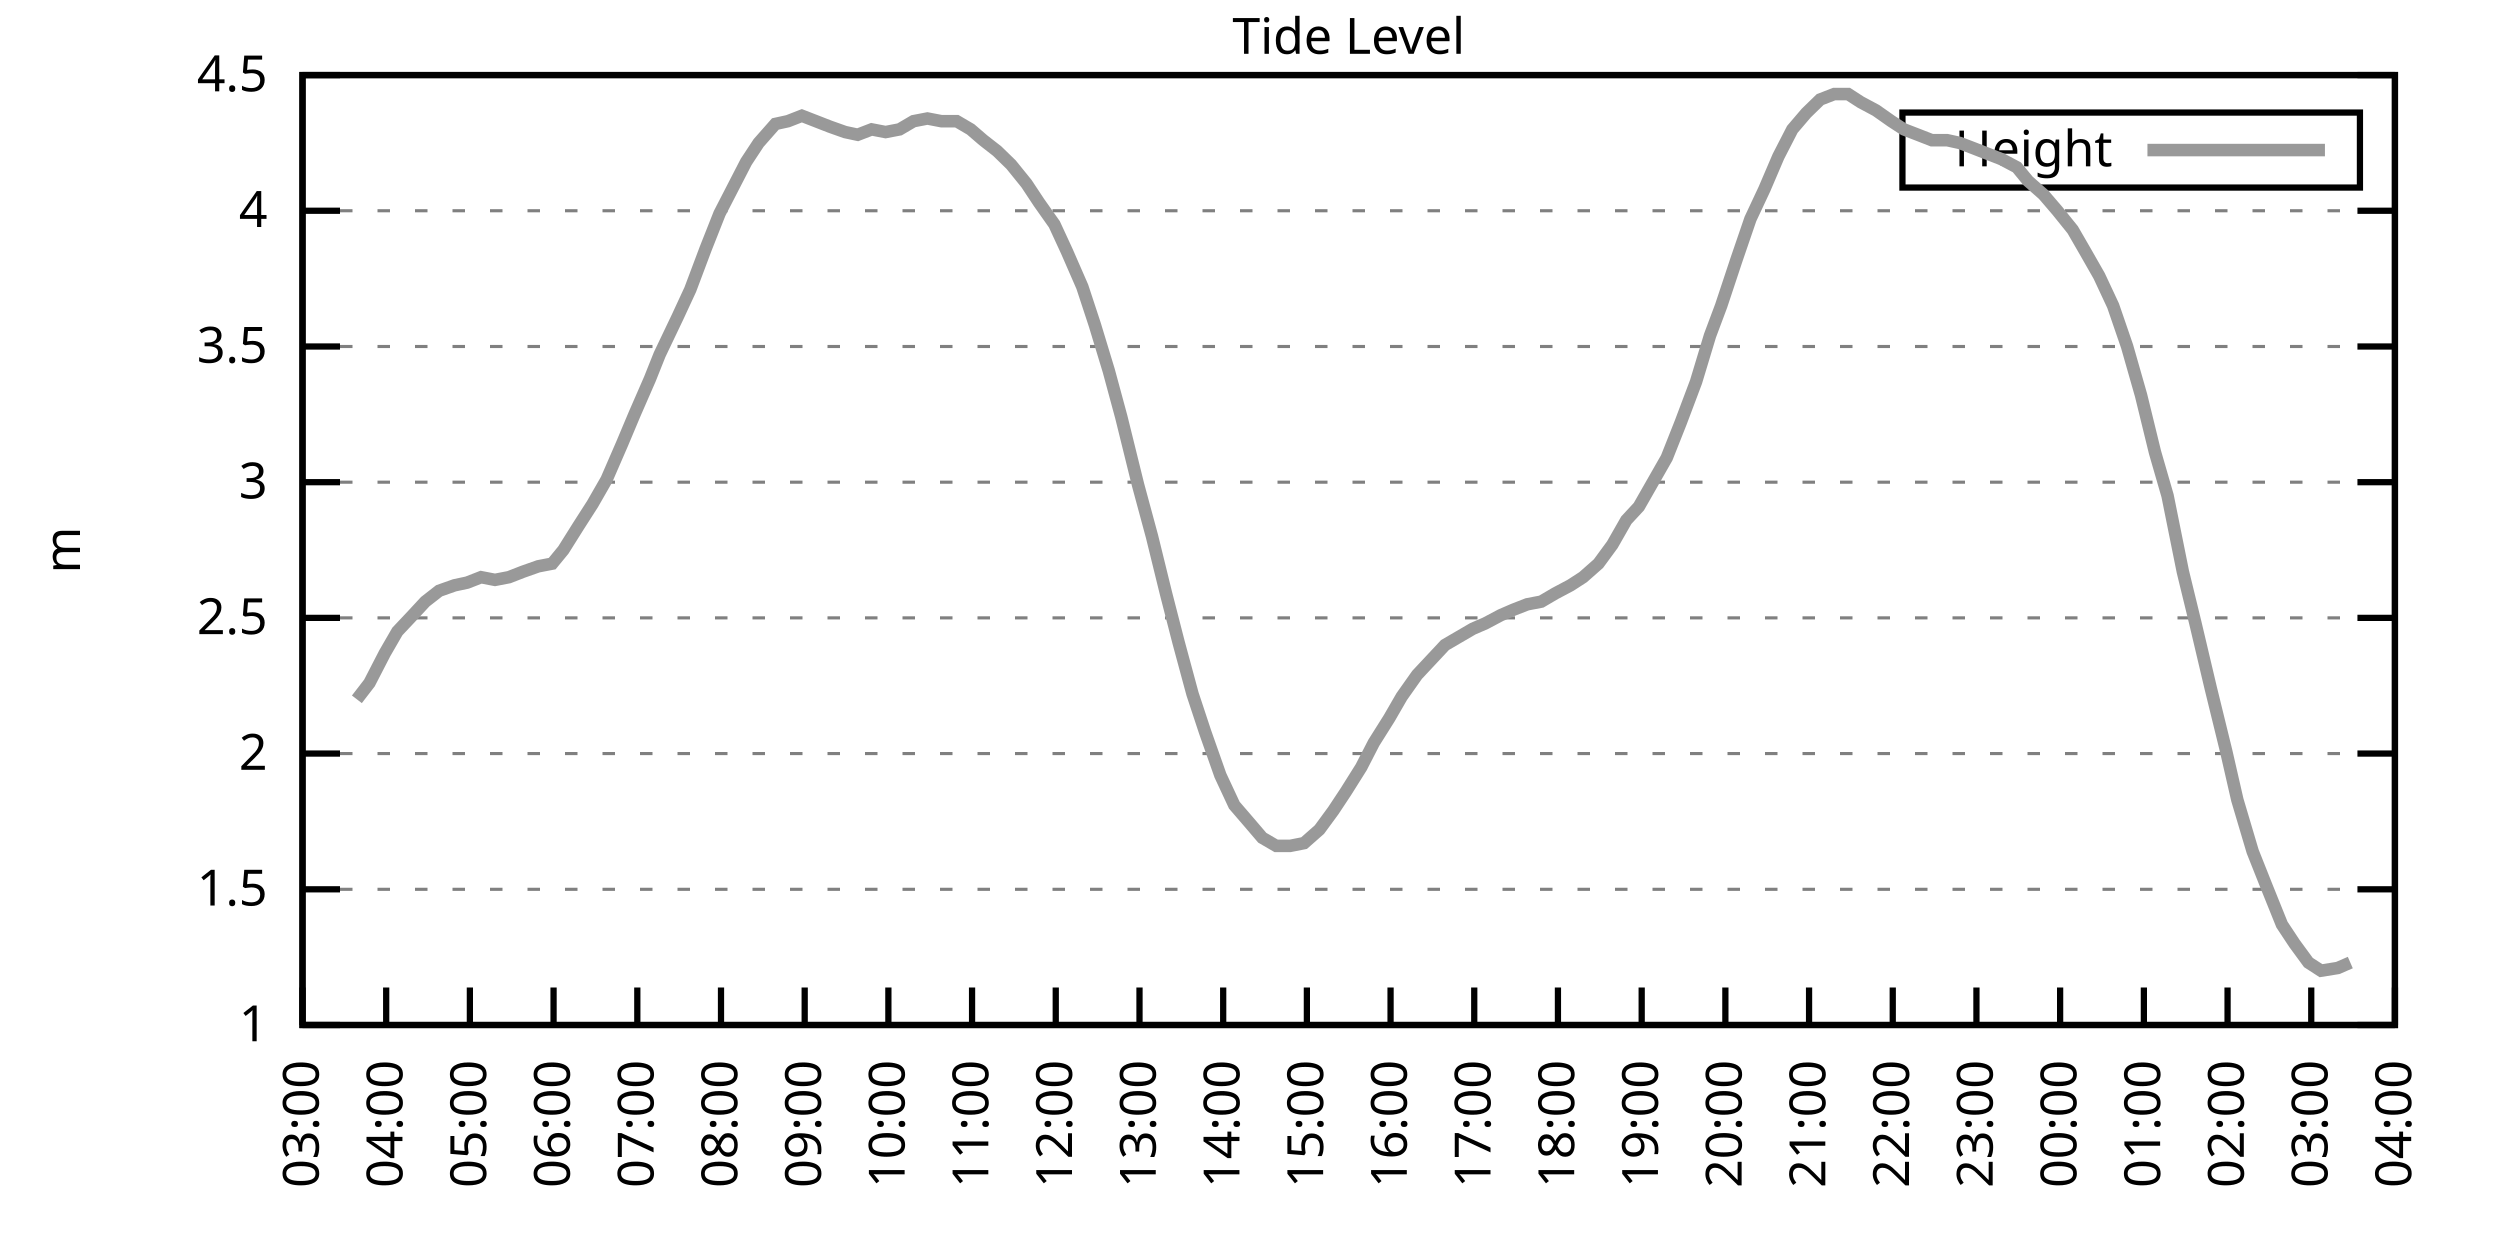
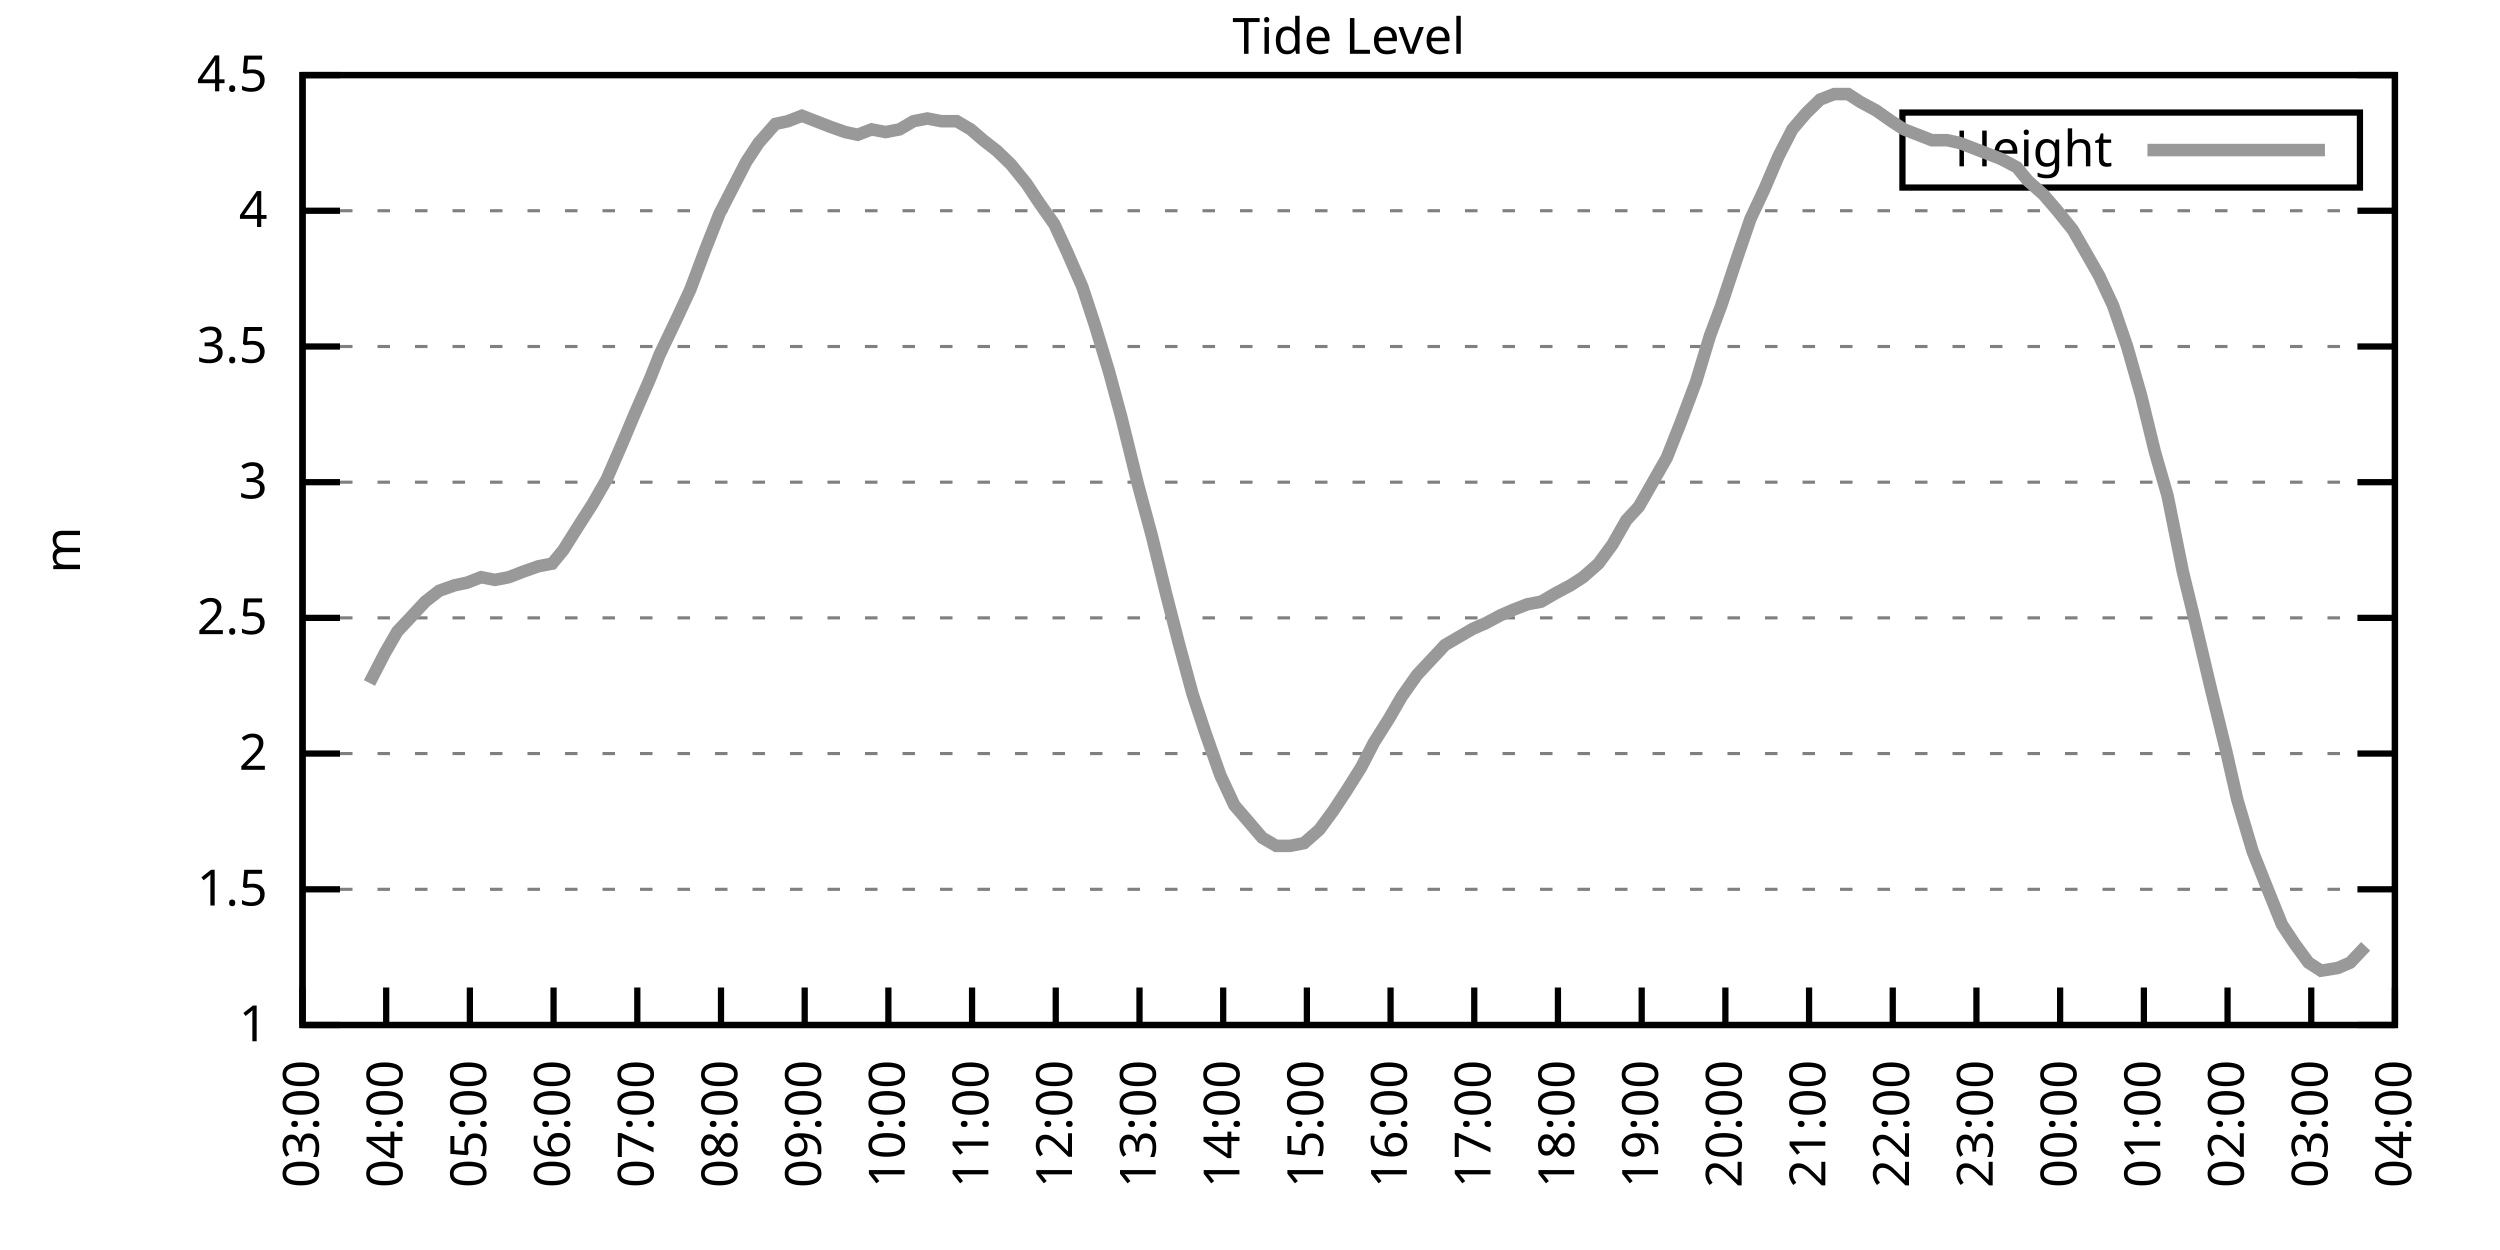
<svg xmlns="http://www.w3.org/2000/svg" xmlns:xlink="http://www.w3.org/1999/xlink" width="400" height="200" viewBox="0 0 400 200">
  <g id="gnuplot_canvas">
    <rect x="0" y="0" width="400" height="200" fill="none" />
    <defs>
      <circle id="gpDot" r="0.5" stroke-width="0.5" stroke="currentColor" />
      <path id="gpPt0" stroke-width="0.333" stroke="currentColor" d="M-1,0 h2 M0,-1 v2" />
      <path id="gpPt1" stroke-width="0.333" stroke="currentColor" d="M-1,-1 L1,1 M1,-1 L-1,1" />
      <path id="gpPt2" stroke-width="0.333" stroke="currentColor" d="M-1,0 L1,0 M0,-1 L0,1 M-1,-1 L1,1 M-1,1 L1,-1" />
      <rect id="gpPt3" stroke-width="0.333" stroke="currentColor" x="-1" y="-1" width="2" height="2" />
      <rect id="gpPt4" stroke-width="0.333" stroke="currentColor" fill="currentColor" x="-1" y="-1" width="2" height="2" />
      <circle id="gpPt5" stroke-width="0.333" stroke="currentColor" cx="0" cy="0" r="1" />
      <use xlink:href="#gpPt5" id="gpPt6" fill="currentColor" stroke="none" />
      <path id="gpPt7" stroke-width="0.333" stroke="currentColor" d="M0,-1.33 L-1.33,0.67 L1.33,0.67 z" />
      <use xlink:href="#gpPt7" id="gpPt8" fill="currentColor" stroke="none" />
      <use xlink:href="#gpPt7" id="gpPt9" stroke="currentColor" transform="rotate(180)" />
      <use xlink:href="#gpPt9" id="gpPt10" fill="currentColor" stroke="none" />
      <use xlink:href="#gpPt3" id="gpPt11" stroke="currentColor" transform="rotate(45)" />
      <use xlink:href="#gpPt11" id="gpPt12" fill="currentColor" stroke="none" />
      <path id="gpPt13" stroke-width="0.333" stroke="currentColor" d="M0,1.330 L1.265,0.411 L0.782,-1.067 L-0.782,-1.076 L-1.265,0.411 z" />
      <use xlink:href="#gpPt13" id="gpPt14" fill="currentColor" stroke="none" />
      <filter id="textbox" filterUnits="objectBoundingBox" x="0" y="0" height="1" width="1">
        <feFlood flood-color="white" flood-opacity="1" result="bgnd" />
        <feComposite in="SourceGraphic" in2="bgnd" operator="atop" />
      </filter>
      <filter id="greybox" filterUnits="objectBoundingBox" x="0" y="0" height="1" width="1">
        <feFlood flood-color="lightgrey" flood-opacity="1" result="grey" />
        <feComposite in="SourceGraphic" in2="grey" operator="atop" />
      </filter>
    </defs>
    <g fill="none" color="white" stroke="currentColor" stroke-width="1.00" stroke-linecap="butt" stroke-linejoin="miter">
</g>
    <g fill="none" color="black" stroke="currentColor" stroke-width="1.00" stroke-linecap="butt" stroke-linejoin="miter">
      <g stroke="none" shape-rendering="crispEdges">
        <polygon fill="rgb(255, 255, 255)" points="48.40,164.00 383.18,164.00 383.18,12.02 48.40,12.02 " />
      </g>
    </g>
    <g fill="none" color="black" stroke="currentColor" stroke-width="1.00" stroke-linecap="butt" stroke-linejoin="miter">
</g>
    <g fill="none" color="black" stroke="black" stroke-width="0.50" stroke-linecap="butt" stroke-linejoin="miter">
</g>
    <g fill="none" color="gray" stroke="currentColor" stroke-width="0.50" stroke-linecap="butt" stroke-linejoin="miter">
      <path stroke="gray" stroke-dasharray="2,4" class="gridline" d="M48.40,164.00 L383.19,164.00  " />
    </g>
    <g fill="none" color="gray" stroke="gray" stroke-width="1.00" stroke-linecap="butt" stroke-linejoin="miter">
</g>
    <g fill="none" color="black" stroke="currentColor" stroke-width="1.00" stroke-linecap="butt" stroke-linejoin="miter">
      <path stroke="black" d="M48.40,164.00 L54.40,164.00 M383.19,164.00 L377.19,164.00  " />
      <g transform="translate(42.80,166.60)" stroke="none" fill="black" font-family="Sans" font-size="8.00" text-anchor="end">
        <text>
          <tspan font-family="Sans"> 1</tspan>
        </text>
      </g>
    </g>
    <g fill="none" color="black" stroke="currentColor" stroke-width="1.00" stroke-linecap="butt" stroke-linejoin="miter">
</g>
    <g fill="none" color="black" stroke="black" stroke-width="0.50" stroke-linecap="butt" stroke-linejoin="miter">
</g>
    <g fill="none" color="gray" stroke="currentColor" stroke-width="0.50" stroke-linecap="butt" stroke-linejoin="miter">
      <path stroke="gray" stroke-dasharray="2,4" class="gridline" d="M48.40,142.29 L383.19,142.29  " />
    </g>
    <g fill="none" color="gray" stroke="gray" stroke-width="1.00" stroke-linecap="butt" stroke-linejoin="miter">
</g>
    <g fill="none" color="black" stroke="currentColor" stroke-width="1.00" stroke-linecap="butt" stroke-linejoin="miter">
      <path stroke="black" d="M48.40,142.29 L54.40,142.29 M383.19,142.29 L377.19,142.29  " />
      <g transform="translate(42.80,144.89)" stroke="none" fill="black" font-family="Sans" font-size="8.00" text-anchor="end">
        <text>
          <tspan font-family="Sans"> 1.5</tspan>
        </text>
      </g>
    </g>
    <g fill="none" color="black" stroke="currentColor" stroke-width="1.00" stroke-linecap="butt" stroke-linejoin="miter">
</g>
    <g fill="none" color="black" stroke="black" stroke-width="0.50" stroke-linecap="butt" stroke-linejoin="miter">
</g>
    <g fill="none" color="gray" stroke="currentColor" stroke-width="0.50" stroke-linecap="butt" stroke-linejoin="miter">
      <path stroke="gray" stroke-dasharray="2,4" class="gridline" d="M48.40,120.57 L383.19,120.57  " />
    </g>
    <g fill="none" color="gray" stroke="gray" stroke-width="1.00" stroke-linecap="butt" stroke-linejoin="miter">
</g>
    <g fill="none" color="black" stroke="currentColor" stroke-width="1.00" stroke-linecap="butt" stroke-linejoin="miter">
      <path stroke="black" d="M48.40,120.57 L54.40,120.57 M383.19,120.57 L377.19,120.57  " />
      <g transform="translate(42.80,123.17)" stroke="none" fill="black" font-family="Sans" font-size="8.00" text-anchor="end">
        <text>
          <tspan font-family="Sans"> 2</tspan>
        </text>
      </g>
    </g>
    <g fill="none" color="black" stroke="currentColor" stroke-width="1.00" stroke-linecap="butt" stroke-linejoin="miter">
</g>
    <g fill="none" color="black" stroke="black" stroke-width="0.50" stroke-linecap="butt" stroke-linejoin="miter">
</g>
    <g fill="none" color="gray" stroke="currentColor" stroke-width="0.50" stroke-linecap="butt" stroke-linejoin="miter">
      <path stroke="gray" stroke-dasharray="2,4" class="gridline" d="M48.40,98.86 L383.19,98.86  " />
    </g>
    <g fill="none" color="gray" stroke="gray" stroke-width="1.00" stroke-linecap="butt" stroke-linejoin="miter">
</g>
    <g fill="none" color="black" stroke="currentColor" stroke-width="1.00" stroke-linecap="butt" stroke-linejoin="miter">
      <path stroke="black" d="M48.40,98.86 L54.40,98.86 M383.19,98.86 L377.19,98.86  " />
      <g transform="translate(42.80,101.46)" stroke="none" fill="black" font-family="Sans" font-size="8.00" text-anchor="end">
        <text>
          <tspan font-family="Sans"> 2.5</tspan>
        </text>
      </g>
    </g>
    <g fill="none" color="black" stroke="currentColor" stroke-width="1.00" stroke-linecap="butt" stroke-linejoin="miter">
</g>
    <g fill="none" color="black" stroke="black" stroke-width="0.50" stroke-linecap="butt" stroke-linejoin="miter">
</g>
    <g fill="none" color="gray" stroke="currentColor" stroke-width="0.50" stroke-linecap="butt" stroke-linejoin="miter">
      <path stroke="gray" stroke-dasharray="2,4" class="gridline" d="M48.40,77.15 L383.19,77.15  " />
    </g>
    <g fill="none" color="gray" stroke="gray" stroke-width="1.00" stroke-linecap="butt" stroke-linejoin="miter">
</g>
    <g fill="none" color="black" stroke="currentColor" stroke-width="1.00" stroke-linecap="butt" stroke-linejoin="miter">
      <path stroke="black" d="M48.40,77.15 L54.40,77.15 M383.19,77.15 L377.19,77.15  " />
      <g transform="translate(42.80,79.75)" stroke="none" fill="black" font-family="Sans" font-size="8.00" text-anchor="end">
        <text>
          <tspan font-family="Sans"> 3</tspan>
        </text>
      </g>
    </g>
    <g fill="none" color="black" stroke="currentColor" stroke-width="1.00" stroke-linecap="butt" stroke-linejoin="miter">
</g>
    <g fill="none" color="black" stroke="black" stroke-width="0.50" stroke-linecap="butt" stroke-linejoin="miter">
</g>
    <g fill="none" color="gray" stroke="currentColor" stroke-width="0.50" stroke-linecap="butt" stroke-linejoin="miter">
      <path stroke="gray" stroke-dasharray="2,4" class="gridline" d="M48.40,55.44 L383.19,55.44  " />
    </g>
    <g fill="none" color="gray" stroke="gray" stroke-width="1.00" stroke-linecap="butt" stroke-linejoin="miter">
</g>
    <g fill="none" color="black" stroke="currentColor" stroke-width="1.00" stroke-linecap="butt" stroke-linejoin="miter">
      <path stroke="black" d="M48.40,55.44 L54.40,55.44 M383.19,55.44 L377.19,55.44  " />
      <g transform="translate(42.80,58.04)" stroke="none" fill="black" font-family="Sans" font-size="8.00" text-anchor="end">
        <text>
          <tspan font-family="Sans"> 3.5</tspan>
        </text>
      </g>
    </g>
    <g fill="none" color="black" stroke="currentColor" stroke-width="1.00" stroke-linecap="butt" stroke-linejoin="miter">
</g>
    <g fill="none" color="black" stroke="black" stroke-width="0.50" stroke-linecap="butt" stroke-linejoin="miter">
</g>
    <g fill="none" color="gray" stroke="currentColor" stroke-width="0.50" stroke-linecap="butt" stroke-linejoin="miter">
      <path stroke="gray" stroke-dasharray="2,4" class="gridline" d="M48.40,33.72 L383.19,33.72  " />
    </g>
    <g fill="none" color="gray" stroke="gray" stroke-width="1.00" stroke-linecap="butt" stroke-linejoin="miter">
</g>
    <g fill="none" color="black" stroke="currentColor" stroke-width="1.00" stroke-linecap="butt" stroke-linejoin="miter">
      <path stroke="black" d="M48.40,33.72 L54.40,33.72 M383.19,33.72 L377.19,33.72  " />
      <g transform="translate(42.80,36.32)" stroke="none" fill="black" font-family="Sans" font-size="8.00" text-anchor="end">
        <text>
          <tspan font-family="Sans"> 4</tspan>
        </text>
      </g>
    </g>
    <g fill="none" color="black" stroke="currentColor" stroke-width="1.00" stroke-linecap="butt" stroke-linejoin="miter">
</g>
    <g fill="none" color="black" stroke="black" stroke-width="0.50" stroke-linecap="butt" stroke-linejoin="miter">
</g>
    <g fill="none" color="gray" stroke="currentColor" stroke-width="0.50" stroke-linecap="butt" stroke-linejoin="miter">
      <path stroke="gray" stroke-dasharray="2,4" class="gridline" d="M48.40,12.01 L383.19,12.01  " />
    </g>
    <g fill="none" color="gray" stroke="gray" stroke-width="1.00" stroke-linecap="butt" stroke-linejoin="miter">
</g>
    <g fill="none" color="black" stroke="currentColor" stroke-width="1.00" stroke-linecap="butt" stroke-linejoin="miter">
      <path stroke="black" d="M48.40,12.01 L54.40,12.01 M383.19,12.01 L377.19,12.01  " />
      <g transform="translate(42.80,14.61)" stroke="none" fill="black" font-family="Sans" font-size="8.00" text-anchor="end">
        <text>
          <tspan font-family="Sans"> 4.5</tspan>
        </text>
      </g>
    </g>
    <g fill="none" color="black" stroke="currentColor" stroke-width="1.00" stroke-linecap="butt" stroke-linejoin="miter">
      <path stroke="black" d="M48.40,164.00 L48.40,158.00  " />
      <g transform="translate(51.00,169.60) rotate(270.00)" stroke="none" fill="black" font-family="Sans" font-size="8.00" text-anchor="end">
        <text>
          <tspan font-family="Sans">03:00</tspan>
        </text>
      </g>
    </g>
    <g fill="none" color="black" stroke="currentColor" stroke-width="1.00" stroke-linecap="butt" stroke-linejoin="miter">
      <path stroke="black" d="M61.79,164.00 L61.79,158.00  " />
      <g transform="translate(64.39,169.60) rotate(270.00)" stroke="none" fill="black" font-family="Sans" font-size="8.00" text-anchor="end">
        <text>
          <tspan font-family="Sans">04:00</tspan>
        </text>
      </g>
    </g>
    <g fill="none" color="black" stroke="currentColor" stroke-width="1.00" stroke-linecap="butt" stroke-linejoin="miter">
      <path stroke="black" d="M75.18,164.00 L75.18,158.00  " />
      <g transform="translate(77.78,169.60) rotate(270.00)" stroke="none" fill="black" font-family="Sans" font-size="8.00" text-anchor="end">
        <text>
          <tspan font-family="Sans">05:00</tspan>
        </text>
      </g>
    </g>
    <g fill="none" color="black" stroke="currentColor" stroke-width="1.00" stroke-linecap="butt" stroke-linejoin="miter">
      <path stroke="black" d="M88.57,164.00 L88.57,158.00  " />
      <g transform="translate(91.17,169.60) rotate(270.00)" stroke="none" fill="black" font-family="Sans" font-size="8.00" text-anchor="end">
        <text>
          <tspan font-family="Sans">06:00</tspan>
        </text>
      </g>
    </g>
    <g fill="none" color="black" stroke="currentColor" stroke-width="1.00" stroke-linecap="butt" stroke-linejoin="miter">
      <path stroke="black" d="M101.97,164.00 L101.97,158.00  " />
      <g transform="translate(104.57,169.60) rotate(270.00)" stroke="none" fill="black" font-family="Sans" font-size="8.00" text-anchor="end">
        <text>
          <tspan font-family="Sans">07:00</tspan>
        </text>
      </g>
    </g>
    <g fill="none" color="black" stroke="currentColor" stroke-width="1.00" stroke-linecap="butt" stroke-linejoin="miter">
      <path stroke="black" d="M115.36,164.00 L115.36,158.00  " />
      <g transform="translate(117.96,169.60) rotate(270.00)" stroke="none" fill="black" font-family="Sans" font-size="8.00" text-anchor="end">
        <text>
          <tspan font-family="Sans">08:00</tspan>
        </text>
      </g>
    </g>
    <g fill="none" color="black" stroke="currentColor" stroke-width="1.00" stroke-linecap="butt" stroke-linejoin="miter">
      <path stroke="black" d="M128.75,164.00 L128.75,158.00  " />
      <g transform="translate(131.35,169.60) rotate(270.00)" stroke="none" fill="black" font-family="Sans" font-size="8.00" text-anchor="end">
        <text>
          <tspan font-family="Sans">09:00</tspan>
        </text>
      </g>
    </g>
    <g fill="none" color="black" stroke="currentColor" stroke-width="1.00" stroke-linecap="butt" stroke-linejoin="miter">
      <path stroke="black" d="M142.14,164.00 L142.14,158.00  " />
      <g transform="translate(144.74,169.60) rotate(270.00)" stroke="none" fill="black" font-family="Sans" font-size="8.00" text-anchor="end">
        <text>
          <tspan font-family="Sans">10:00</tspan>
        </text>
      </g>
    </g>
    <g fill="none" color="black" stroke="currentColor" stroke-width="1.00" stroke-linecap="butt" stroke-linejoin="miter">
      <path stroke="black" d="M155.53,164.00 L155.53,158.00  " />
      <g transform="translate(158.13,169.60) rotate(270.00)" stroke="none" fill="black" font-family="Sans" font-size="8.00" text-anchor="end">
        <text>
          <tspan font-family="Sans">11:00</tspan>
        </text>
      </g>
    </g>
    <g fill="none" color="black" stroke="currentColor" stroke-width="1.00" stroke-linecap="butt" stroke-linejoin="miter">
      <path stroke="black" d="M168.92,164.00 L168.92,158.00  " />
      <g transform="translate(171.52,169.60) rotate(270.00)" stroke="none" fill="black" font-family="Sans" font-size="8.00" text-anchor="end">
        <text>
          <tspan font-family="Sans">12:00</tspan>
        </text>
      </g>
    </g>
    <g fill="none" color="black" stroke="currentColor" stroke-width="1.00" stroke-linecap="butt" stroke-linejoin="miter">
      <path stroke="black" d="M182.32,164.00 L182.32,158.00  " />
      <g transform="translate(184.92,169.60) rotate(270.00)" stroke="none" fill="black" font-family="Sans" font-size="8.00" text-anchor="end">
        <text>
          <tspan font-family="Sans">13:00</tspan>
        </text>
      </g>
    </g>
    <g fill="none" color="black" stroke="currentColor" stroke-width="1.00" stroke-linecap="butt" stroke-linejoin="miter">
      <path stroke="black" d="M195.71,164.00 L195.71,158.00  " />
      <g transform="translate(198.31,169.60) rotate(270.00)" stroke="none" fill="black" font-family="Sans" font-size="8.00" text-anchor="end">
        <text>
          <tspan font-family="Sans">14:00</tspan>
        </text>
      </g>
    </g>
    <g fill="none" color="black" stroke="currentColor" stroke-width="1.00" stroke-linecap="butt" stroke-linejoin="miter">
      <path stroke="black" d="M209.10,164.00 L209.10,158.00  " />
      <g transform="translate(211.70,169.60) rotate(270.00)" stroke="none" fill="black" font-family="Sans" font-size="8.00" text-anchor="end">
        <text>
          <tspan font-family="Sans">15:00</tspan>
        </text>
      </g>
    </g>
    <g fill="none" color="black" stroke="currentColor" stroke-width="1.00" stroke-linecap="butt" stroke-linejoin="miter">
      <path stroke="black" d="M222.49,164.00 L222.49,158.00  " />
      <g transform="translate(225.09,169.60) rotate(270.00)" stroke="none" fill="black" font-family="Sans" font-size="8.00" text-anchor="end">
        <text>
          <tspan font-family="Sans">16:00</tspan>
        </text>
      </g>
    </g>
    <g fill="none" color="black" stroke="currentColor" stroke-width="1.00" stroke-linecap="butt" stroke-linejoin="miter">
      <path stroke="black" d="M235.88,164.00 L235.88,158.00  " />
      <g transform="translate(238.48,169.60) rotate(270.00)" stroke="none" fill="black" font-family="Sans" font-size="8.00" text-anchor="end">
        <text>
          <tspan font-family="Sans">17:00</tspan>
        </text>
      </g>
    </g>
    <g fill="none" color="black" stroke="currentColor" stroke-width="1.00" stroke-linecap="butt" stroke-linejoin="miter">
      <path stroke="black" d="M249.27,164.00 L249.27,158.00  " />
      <g transform="translate(251.87,169.60) rotate(270.00)" stroke="none" fill="black" font-family="Sans" font-size="8.00" text-anchor="end">
        <text>
          <tspan font-family="Sans">18:00</tspan>
        </text>
      </g>
    </g>
    <g fill="none" color="black" stroke="currentColor" stroke-width="1.00" stroke-linecap="butt" stroke-linejoin="miter">
      <path stroke="black" d="M262.67,164.00 L262.67,158.00  " />
      <g transform="translate(265.27,169.60) rotate(270.00)" stroke="none" fill="black" font-family="Sans" font-size="8.00" text-anchor="end">
        <text>
          <tspan font-family="Sans">19:00</tspan>
        </text>
      </g>
    </g>
    <g fill="none" color="black" stroke="currentColor" stroke-width="1.00" stroke-linecap="butt" stroke-linejoin="miter">
      <path stroke="black" d="M276.06,164.00 L276.06,158.00  " />
      <g transform="translate(278.66,169.60) rotate(270.00)" stroke="none" fill="black" font-family="Sans" font-size="8.00" text-anchor="end">
        <text>
          <tspan font-family="Sans">20:00</tspan>
        </text>
      </g>
    </g>
    <g fill="none" color="black" stroke="currentColor" stroke-width="1.00" stroke-linecap="butt" stroke-linejoin="miter">
      <path stroke="black" d="M289.45,164.00 L289.45,158.00  " />
      <g transform="translate(292.05,169.60) rotate(270.00)" stroke="none" fill="black" font-family="Sans" font-size="8.00" text-anchor="end">
        <text>
          <tspan font-family="Sans">21:00</tspan>
        </text>
      </g>
    </g>
    <g fill="none" color="black" stroke="currentColor" stroke-width="1.00" stroke-linecap="butt" stroke-linejoin="miter">
      <path stroke="black" d="M302.84,164.00 L302.84,158.00  " />
      <g transform="translate(305.44,169.60) rotate(270.00)" stroke="none" fill="black" font-family="Sans" font-size="8.00" text-anchor="end">
        <text>
          <tspan font-family="Sans">22:00</tspan>
        </text>
      </g>
    </g>
    <g fill="none" color="black" stroke="currentColor" stroke-width="1.00" stroke-linecap="butt" stroke-linejoin="miter">
      <path stroke="black" d="M316.23,164.00 L316.23,158.00  " />
      <g transform="translate(318.83,169.60) rotate(270.00)" stroke="none" fill="black" font-family="Sans" font-size="8.00" text-anchor="end">
        <text>
          <tspan font-family="Sans">23:00</tspan>
        </text>
      </g>
    </g>
    <g fill="none" color="black" stroke="currentColor" stroke-width="1.00" stroke-linecap="butt" stroke-linejoin="miter">
      <path stroke="black" d="M329.62,164.00 L329.62,158.00  " />
      <g transform="translate(332.22,169.60) rotate(270.00)" stroke="none" fill="black" font-family="Sans" font-size="8.00" text-anchor="end">
        <text>
          <tspan font-family="Sans">00:00</tspan>
        </text>
      </g>
    </g>
    <g fill="none" color="black" stroke="currentColor" stroke-width="1.00" stroke-linecap="butt" stroke-linejoin="miter">
      <path stroke="black" d="M343.02,164.00 L343.02,158.00  " />
      <g transform="translate(345.62,169.60) rotate(270.00)" stroke="none" fill="black" font-family="Sans" font-size="8.00" text-anchor="end">
        <text>
          <tspan font-family="Sans">01:00</tspan>
        </text>
      </g>
    </g>
    <g fill="none" color="black" stroke="currentColor" stroke-width="1.00" stroke-linecap="butt" stroke-linejoin="miter">
      <path stroke="black" d="M356.41,164.00 L356.41,158.00  " />
      <g transform="translate(359.01,169.60) rotate(270.00)" stroke="none" fill="black" font-family="Sans" font-size="8.00" text-anchor="end">
        <text>
          <tspan font-family="Sans">02:00</tspan>
        </text>
      </g>
    </g>
    <g fill="none" color="black" stroke="currentColor" stroke-width="1.00" stroke-linecap="butt" stroke-linejoin="miter">
      <path stroke="black" d="M369.80,164.00 L369.80,158.00  " />
      <g transform="translate(372.40,169.60) rotate(270.00)" stroke="none" fill="black" font-family="Sans" font-size="8.00" text-anchor="end">
        <text>
          <tspan font-family="Sans">03:00</tspan>
        </text>
      </g>
    </g>
    <g fill="none" color="black" stroke="currentColor" stroke-width="1.00" stroke-linecap="butt" stroke-linejoin="miter">
      <path stroke="black" d="M383.19,164.00 L383.19,158.00  " />
      <g transform="translate(385.79,169.60) rotate(270.00)" stroke="none" fill="black" font-family="Sans" font-size="8.00" text-anchor="end">
        <text>
          <tspan font-family="Sans">04:00</tspan>
        </text>
      </g>
    </g>
    <g fill="none" color="black" stroke="currentColor" stroke-width="1.00" stroke-linecap="butt" stroke-linejoin="miter">
</g>
    <g fill="none" color="black" stroke="currentColor" stroke-width="1.00" stroke-linecap="butt" stroke-linejoin="miter">
      <path stroke="black" d="M48.40,12.01 L48.40,164.00 L383.19,164.00 L383.19,12.01 L48.40,12.01 Z  " />
    </g>
    <g fill="none" color="black" stroke="currentColor" stroke-width="1.00" stroke-linecap="butt" stroke-linejoin="miter">
</g>
    <g fill="none" color="black" stroke="currentColor" stroke-width="1.00" stroke-linecap="butt" stroke-linejoin="miter">
      <path stroke="black" d="M304.39,30.01 L304.39,18.01 L377.59,18.01 L377.59,30.01 L304.39,30.01 Z  " />
    </g>
    <g id="Tide_level_plot_1">
      <g fill="none" color="white" stroke="black" stroke-width="2.00" stroke-linecap="butt" stroke-linejoin="miter">
</g>
      <g fill="none" color="black" stroke="currentColor" stroke-width="2.00" stroke-linecap="butt" stroke-linejoin="miter">
        <g transform="translate(337.99,26.61)" stroke="none" fill="black" font-family="Sans" font-size="8.00" text-anchor="end">
          <text>
            <tspan font-family="Sans">Height</tspan>
          </text>
        </g>
      </g>
      <g fill="none" color="black" stroke="currentColor" stroke-width="2.00" stroke-linecap="butt" stroke-linejoin="miter">
-         <path stroke="rgb(153, 153, 153)" d="M343.59,24.01 L371.99,24.01 M57.10,111.89 L59.11,109.28 L61.57,104.51 L63.58,101.03 L66.03,98.43 L68.04,96.26   L70.27,94.52 L72.73,93.65 L74.74,93.22 L76.97,92.35 L79.20,92.78 L81.43,92.35 L83.66,91.48 L86.12,90.61   L88.35,90.18 L90.14,88.00 L92.59,84.10 L94.82,80.62 L97.06,76.71 L99.51,71.07 L101.52,66.29 L103.98,60.65   L105.54,56.74 L108.44,50.66 L110.45,46.32 L112.90,39.80 L115.13,34.16 L117.37,29.81 L119.38,25.91 L121.38,22.87   L124.06,19.83 L126.07,19.39 L128.30,18.52 L130.54,19.39 L132.77,20.26 L135.22,21.13 L137.23,21.56 L139.46,20.70   L141.69,21.13 L143.93,20.70 L146.16,19.39 L148.39,18.96 L150.62,19.39 L153.08,19.39 L155.31,20.70 L157.32,22.43   L159.55,24.17 L161.78,26.34 L164.24,29.38 L166.25,32.42 L168.70,35.89 L170.71,40.24 L173.17,45.88 L175.17,51.96   L177.41,59.34 L179.41,66.73 L182.09,77.58 L184.32,85.83 L186.56,94.95 L188.57,102.77 L190.80,111.02 L192.81,117.10   L195.26,124.05 L197.49,128.83 L199.73,131.43 L201.96,134.04 L204.19,135.34 L206.42,135.34 L208.65,134.90 L211.11,132.73   L213.34,129.69 L215.35,126.65 L217.80,122.75 L219.81,118.84 L222.27,114.93 L224.28,111.45 L226.73,107.98 L231.20,103.20   L233.43,101.90 L235.66,100.60 L237.67,99.73 L240.12,98.43 L242.13,97.56 L244.36,96.69 L246.60,96.26 L248.83,94.95   L251.28,93.65 L253.29,92.35 L255.75,90.18 L257.98,87.14 L260.21,83.23 L262.22,81.06 L264.45,77.15 L266.68,73.24   L268.92,67.59 L271.37,61.08 L273.60,53.70 L275.39,48.92 L277.84,41.54 L280.07,35.03 L282.31,30.25 L284.54,25.04   L286.77,20.70 L289.00,18.09 L291.23,15.92 L293.47,15.05 L295.70,15.05 L297.71,16.35 L300.16,17.66 L302.62,19.39   L304.63,20.70 L306.86,21.56 L309.09,22.43 L311.54,22.43 L313.55,22.87 L315.79,23.73 L318.02,24.60 L320.25,25.47   L322.70,26.77 L324.49,28.95 L326.95,31.12 L329.18,33.72 L331.63,36.76 L333.64,40.24 L335.87,44.15 L338.10,48.92   L340.34,55.44 L342.57,63.25 L344.80,72.37 L346.81,79.32 L349.26,91.48 L351.27,99.73 L353.73,110.15 L356.18,120.14   L357.97,127.96 L360.42,136.21 L362.66,141.85 L365.11,147.93 L367.12,150.97 L369.35,154.01 L371.36,155.31 L374.04,154.88   L376.05,154.01  " />
+         <path stroke="rgb(153, 153, 153)" d="M343.59,24.01 L371.99,24.01 M59.11,109.28 L61.57,104.51 L63.58,101.03 L66.03,98.43 L68.04,96.26 L70.27,94.52   L72.73,93.65 L74.74,93.22 L76.97,92.35 L79.20,92.78 L81.43,92.35 L83.66,91.48 L86.12,90.61 L88.35,90.18   L90.14,88.00 L92.59,84.10 L94.82,80.62 L97.06,76.71 L99.51,71.07 L101.52,66.29 L103.98,60.65 L105.54,56.74   L108.44,50.66 L110.45,46.32 L112.90,39.80 L115.13,34.16 L117.37,29.81 L119.38,25.91 L121.38,22.87 L124.06,19.83   L126.07,19.39 L128.30,18.52 L130.54,19.39 L132.77,20.26 L135.22,21.13 L137.23,21.56 L139.46,20.70 L141.69,21.13   L143.93,20.70 L146.16,19.39 L148.39,18.96 L150.62,19.39 L153.08,19.39 L155.31,20.70 L157.32,22.43 L159.55,24.17   L161.78,26.34 L164.24,29.38 L166.25,32.42 L168.70,35.89 L170.71,40.24 L173.17,45.88 L175.17,51.96 L177.41,59.34   L179.41,66.73 L182.09,77.58 L184.32,85.83 L186.56,94.95 L188.57,102.77 L190.80,111.02 L192.81,117.10 L195.26,124.05   L197.49,128.83 L199.73,131.43 L201.96,134.04 L204.19,135.34 L206.42,135.34 L208.65,134.90 L211.11,132.73 L213.34,129.69   L215.35,126.65 L217.80,122.75 L219.81,118.84 L222.27,114.93 L224.28,111.45 L226.73,107.98 L231.20,103.20 L233.43,101.90   L235.66,100.60 L237.67,99.73 L240.12,98.43 L242.13,97.56 L244.36,96.69 L246.60,96.26 L248.83,94.95 L251.28,93.65   L253.29,92.35 L255.75,90.18 L257.98,87.14 L260.21,83.23 L262.22,81.06 L264.45,77.15 L266.68,73.24 L268.92,67.59   L271.37,61.08 L273.60,53.70 L275.39,48.92 L277.84,41.54 L280.07,35.03 L282.31,30.25 L284.54,25.04 L286.77,20.70   L289.00,18.09 L291.23,15.92 L293.47,15.05 L295.70,15.05 L297.71,16.35 L300.16,17.66 L302.62,19.39 L304.63,20.70   L306.86,21.56 L309.09,22.43 L311.54,22.43 L313.55,22.87 L315.79,23.73 L318.02,24.60 L320.25,25.47 L322.70,26.77   L324.49,28.95 L326.95,31.12 L329.18,33.72 L331.63,36.76 L333.64,40.24 L335.87,44.15 L338.10,48.92 L340.34,55.44   L342.57,63.25 L344.80,72.37 L346.81,79.32 L349.26,91.48 L351.27,99.73 L353.73,110.15 L356.18,120.14 L357.97,127.96   L360.42,136.21 L362.66,141.85 L365.11,147.93 L367.12,150.97 L369.35,154.01 L371.36,155.31 L374.04,154.88 L376.05,154.01   L378.50,151.41  " />
      </g>
    </g>
    <g fill="none" color="black" stroke="currentColor" stroke-width="2.00" stroke-linecap="butt" stroke-linejoin="miter">
</g>
    <g fill="none" color="black" stroke="black" stroke-width="1.00" stroke-linecap="butt" stroke-linejoin="miter">
</g>
    <g fill="none" color="black" stroke="currentColor" stroke-width="1.00" stroke-linecap="butt" stroke-linejoin="miter">
      <path stroke="black" d="M48.40,12.01 L48.40,164.00 L383.19,164.00 L383.19,12.01 L48.40,12.01 Z  " />
      <g transform="translate(12.80,88.01) rotate(270.00)" stroke="none" fill="black" font-family="Sans" font-size="8.00" text-anchor="middle">
        <text>
          <tspan font-family="Sans">m</tspan>
        </text>
      </g>
    </g>
    <g fill="none" color="black" stroke="currentColor" stroke-width="1.00" stroke-linecap="butt" stroke-linejoin="miter">
</g>
    <g fill="none" color="black" stroke="currentColor" stroke-width="1.00" stroke-linecap="butt" stroke-linejoin="miter">
      <g transform="translate(215.79,8.61)" stroke="none" fill="black" font-family="Sans" font-size="8.00" text-anchor="middle">
        <text>
          <tspan font-family="Sans">Tide Level</tspan>
        </text>
      </g>
    </g>
    <g fill="none" color="black" stroke="currentColor" stroke-width="1.00" stroke-linecap="butt" stroke-linejoin="miter">
</g>
  </g>
</svg>
